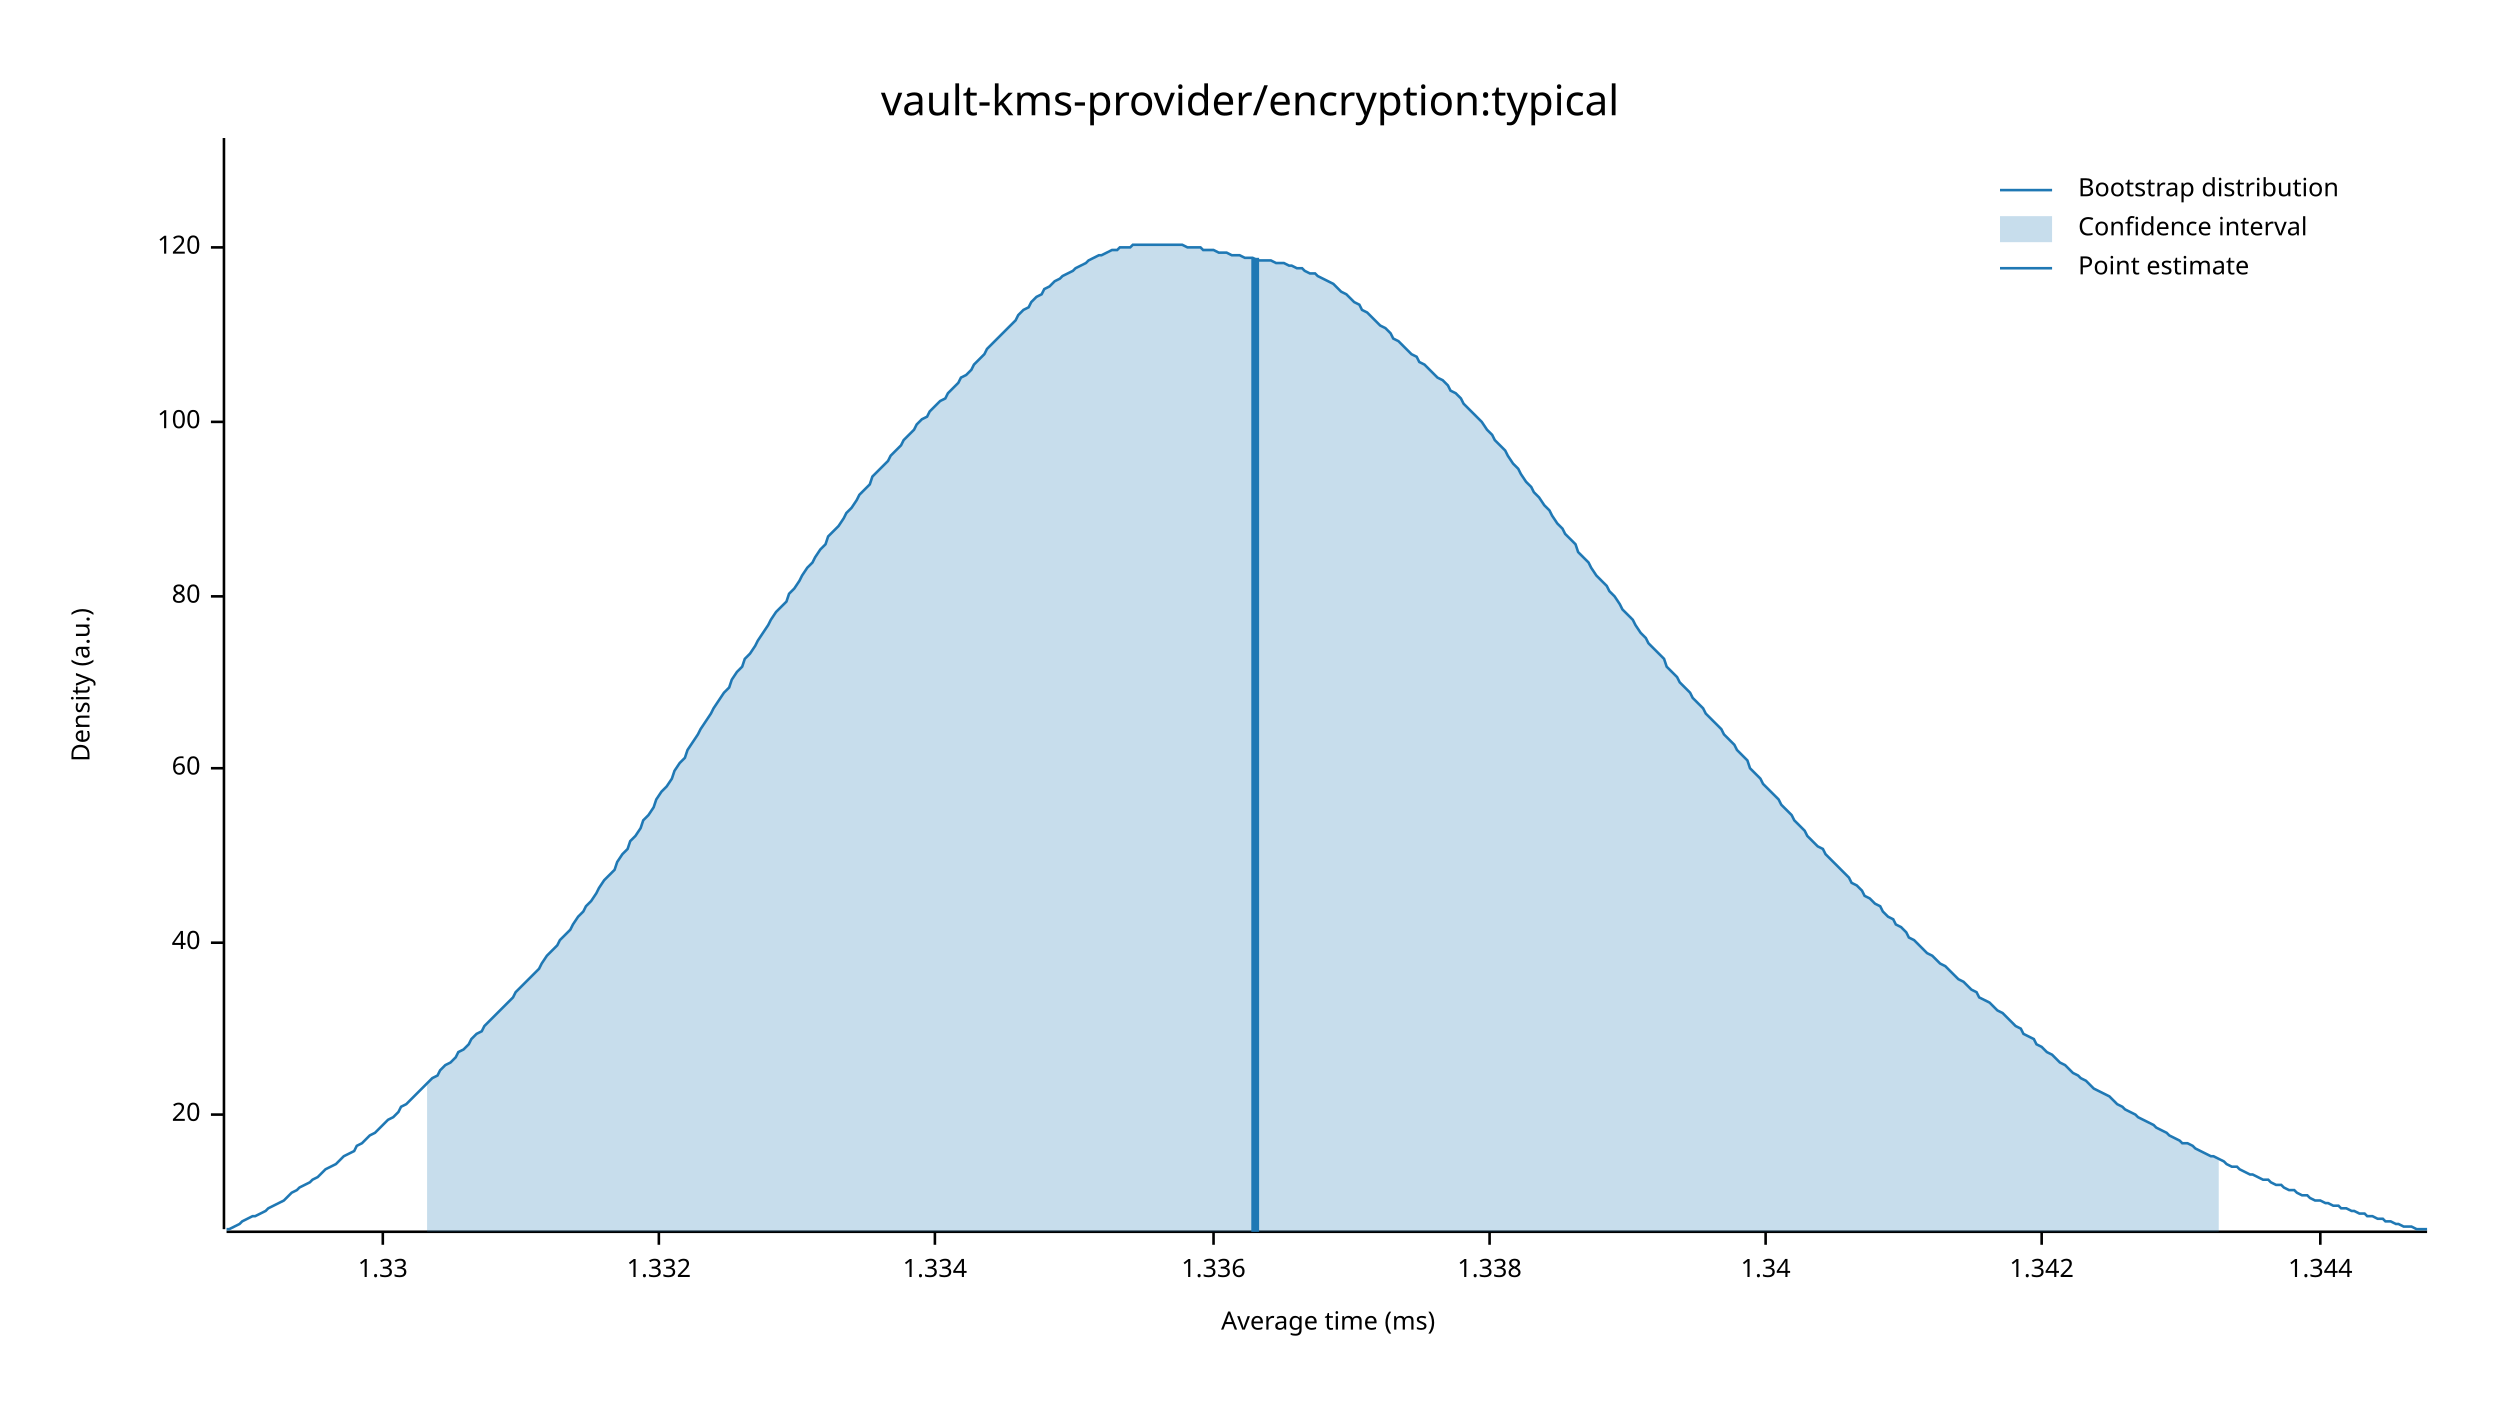
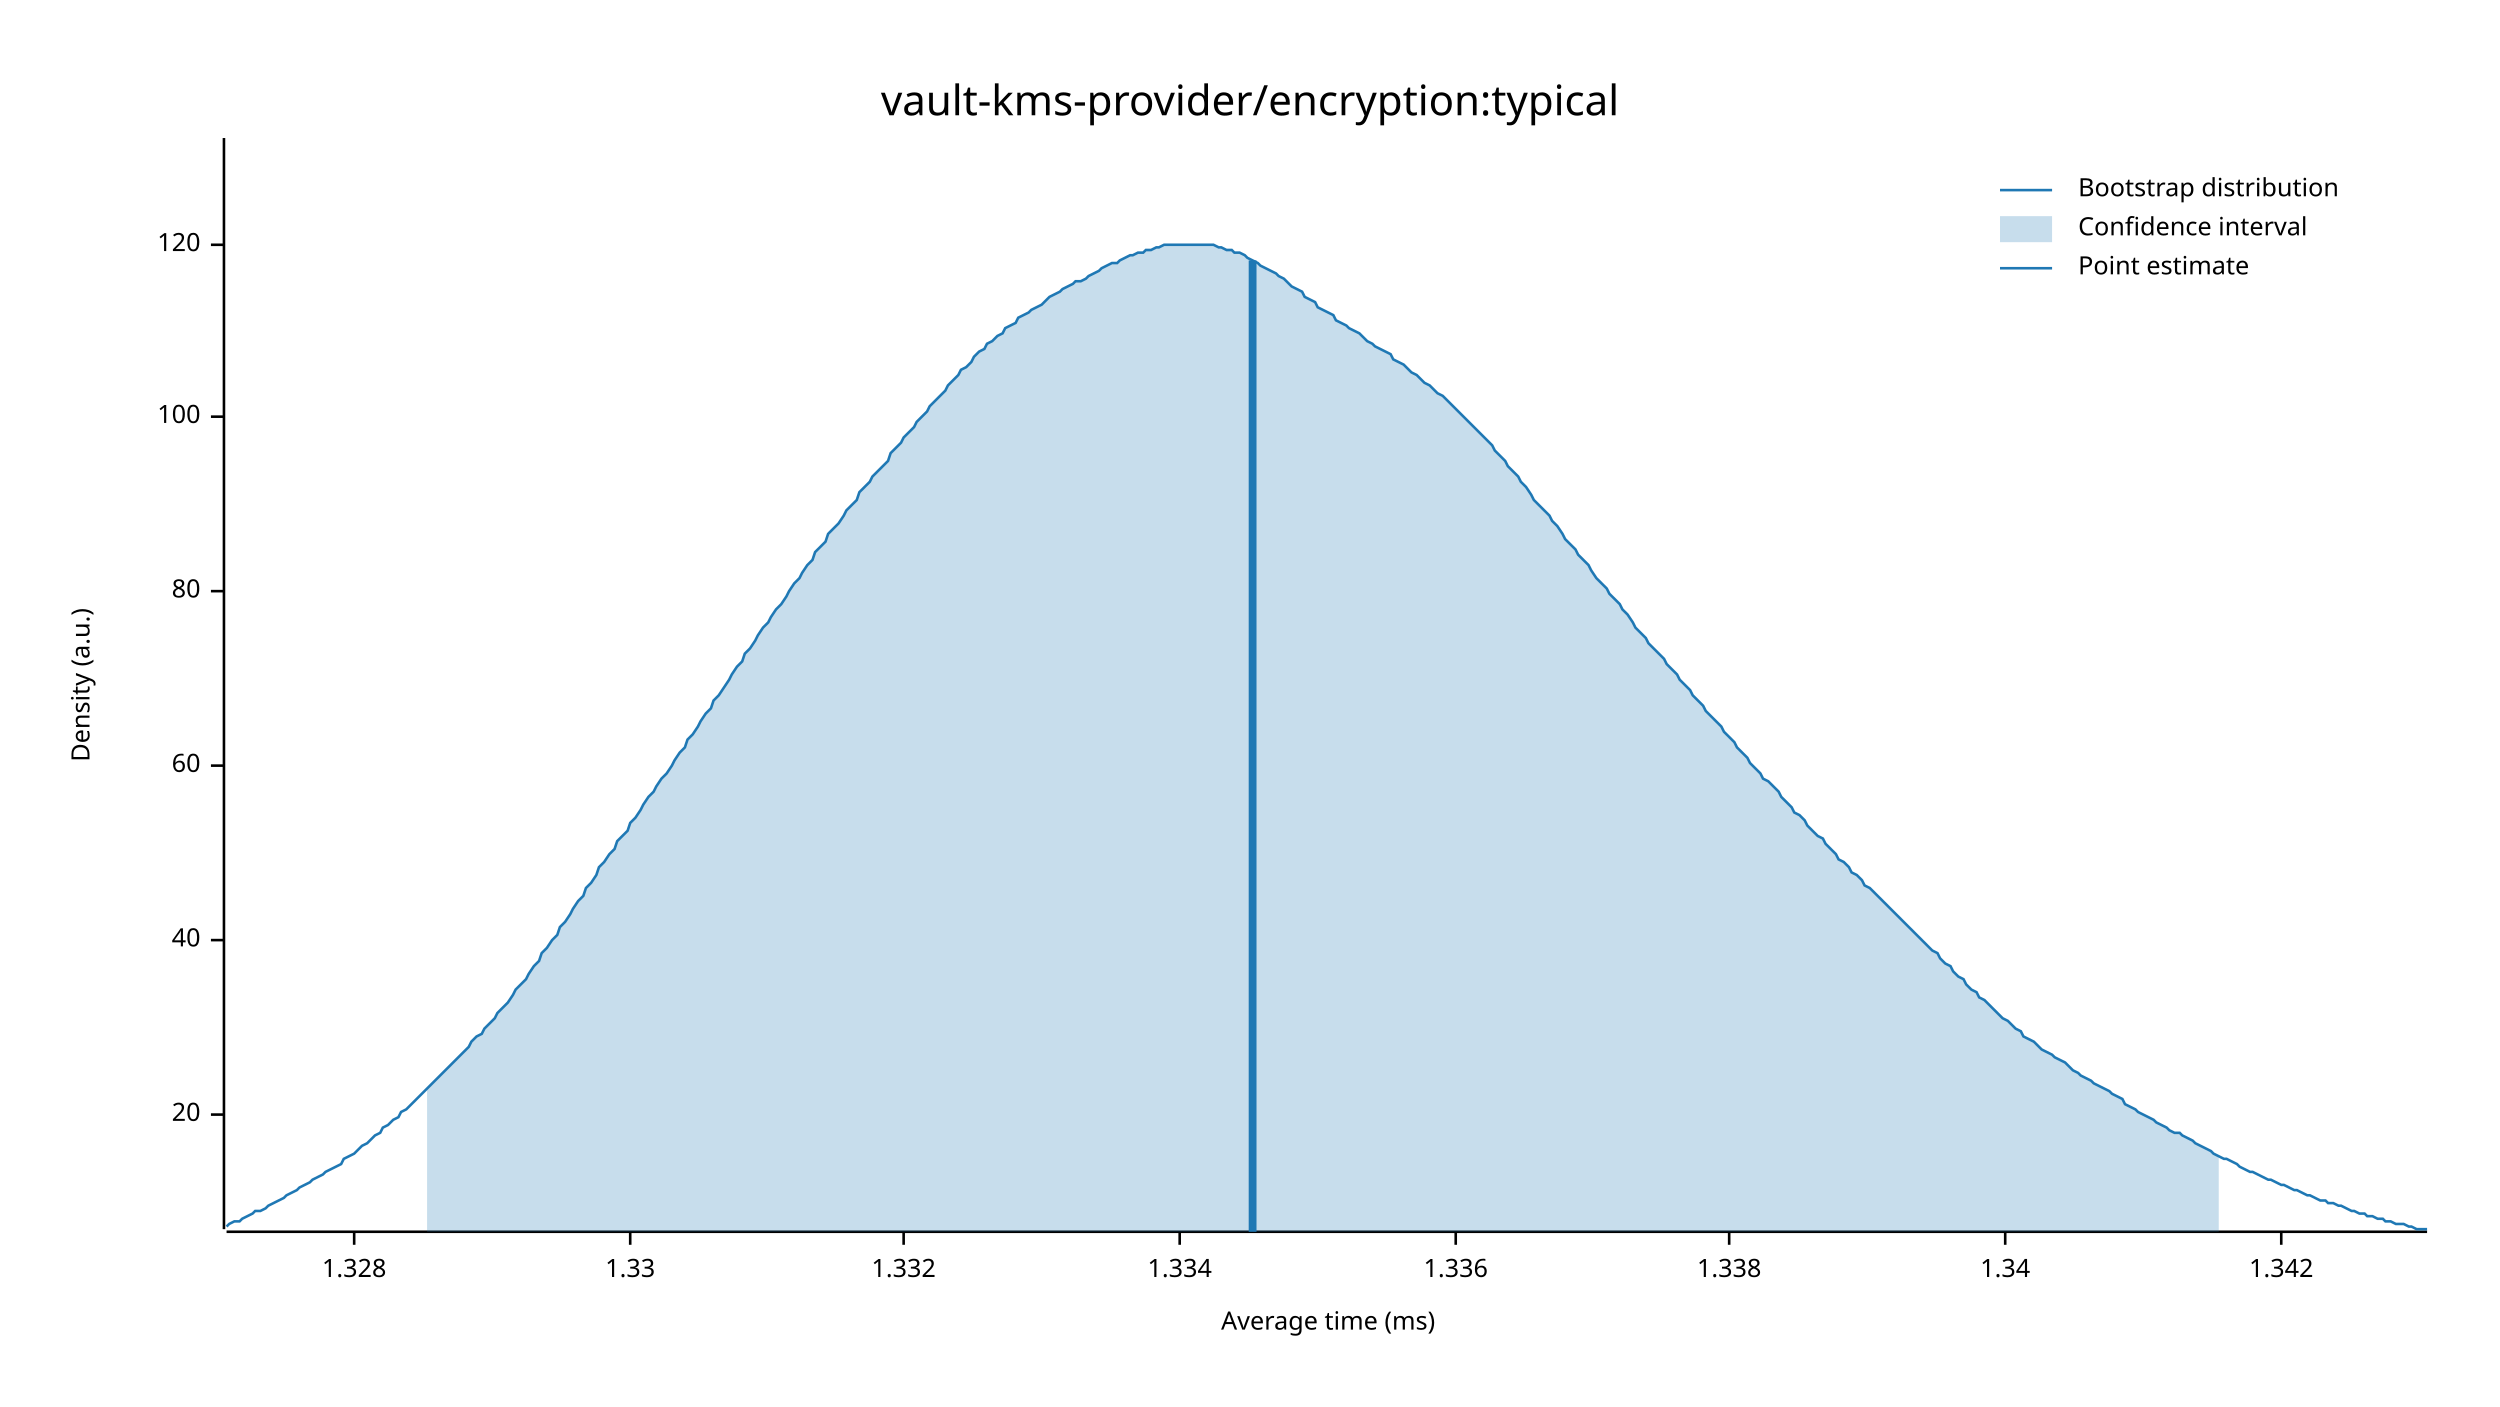
<svg xmlns="http://www.w3.org/2000/svg" width="960" height="540" viewBox="0 0 960 540">
  <text x="480" y="32" dy="0.76em" text-anchor="middle" font-family="sans-serif" font-size="16.129" opacity="1" fill="#000000">
vault-kms-provider/encryption:typical
</text>
  <text x="27" y="263" dy="0.76em" text-anchor="middle" font-family="sans-serif" font-size="9.677" opacity="1" fill="#000000" transform="rotate(270, 27, 263)">
Density (a.u.)
</text>
  <text x="510" y="513" dy="-0.5ex" text-anchor="middle" font-family="sans-serif" font-size="9.677" opacity="1" fill="#000000">
Average time (ms)
</text>
  <polyline fill="none" opacity="1" stroke="#000000" stroke-width="1" points="86,53 86,472 " />
  <text x="77" y="428" dy="0.5ex" text-anchor="end" font-family="sans-serif" font-size="9.677" opacity="1" fill="#000000">
20
</text>
  <polyline fill="none" opacity="1" stroke="#000000" stroke-width="1" points="81,428 86,428 " />
-   <text x="77" y="362" dy="0.5ex" text-anchor="end" font-family="sans-serif" font-size="9.677" opacity="1" fill="#000000">
+   <text x="77" y="361" dy="0.5ex" text-anchor="end" font-family="sans-serif" font-size="9.677" opacity="1" fill="#000000">
40
</text>
-   <polyline fill="none" opacity="1" stroke="#000000" stroke-width="1" points="81,362 86,362 " />
-   <text x="77" y="295" dy="0.5ex" text-anchor="end" font-family="sans-serif" font-size="9.677" opacity="1" fill="#000000">
+   <polyline fill="none" opacity="1" stroke="#000000" stroke-width="1" points="81,361 86,361 " />
+   <text x="77" y="294" dy="0.5ex" text-anchor="end" font-family="sans-serif" font-size="9.677" opacity="1" fill="#000000">
60
</text>
-   <polyline fill="none" opacity="1" stroke="#000000" stroke-width="1" points="81,295 86,295 " />
-   <text x="77" y="229" dy="0.5ex" text-anchor="end" font-family="sans-serif" font-size="9.677" opacity="1" fill="#000000">
+   <polyline fill="none" opacity="1" stroke="#000000" stroke-width="1" points="81,294 86,294 " />
+   <text x="77" y="227" dy="0.5ex" text-anchor="end" font-family="sans-serif" font-size="9.677" opacity="1" fill="#000000">
80
</text>
-   <polyline fill="none" opacity="1" stroke="#000000" stroke-width="1" points="81,229 86,229 " />
-   <text x="77" y="162" dy="0.5ex" text-anchor="end" font-family="sans-serif" font-size="9.677" opacity="1" fill="#000000">
+   <polyline fill="none" opacity="1" stroke="#000000" stroke-width="1" points="81,227 86,227 " />
+   <text x="77" y="160" dy="0.5ex" text-anchor="end" font-family="sans-serif" font-size="9.677" opacity="1" fill="#000000">
100
</text>
-   <polyline fill="none" opacity="1" stroke="#000000" stroke-width="1" points="81,162 86,162 " />
-   <text x="77" y="95" dy="0.5ex" text-anchor="end" font-family="sans-serif" font-size="9.677" opacity="1" fill="#000000">
+   <polyline fill="none" opacity="1" stroke="#000000" stroke-width="1" points="81,160 86,160 " />
+   <text x="77" y="94" dy="0.5ex" text-anchor="end" font-family="sans-serif" font-size="9.677" opacity="1" fill="#000000">
120
</text>
-   <polyline fill="none" opacity="1" stroke="#000000" stroke-width="1" points="81,95 86,95 " />
+   <polyline fill="none" opacity="1" stroke="#000000" stroke-width="1" points="81,94 86,94 " />
  <polyline fill="none" opacity="1" stroke="#000000" stroke-width="1" points="87,473 932,473 " />
-   <text x="147" y="483" dy="0.76em" text-anchor="middle" font-family="sans-serif" font-size="9.677" opacity="1" fill="#000000">
+   <text x="136" y="483" dy="0.76em" text-anchor="middle" font-family="sans-serif" font-size="9.677" opacity="1" fill="#000000">
+ 1.328
+ </text>
+   <polyline fill="none" opacity="1" stroke="#000000" stroke-width="1" points="136,473 136,478 " />
+   <text x="242" y="483" dy="0.76em" text-anchor="middle" font-family="sans-serif" font-size="9.677" opacity="1" fill="#000000">
1.33
</text>
-   <polyline fill="none" opacity="1" stroke="#000000" stroke-width="1" points="147,473 147,478 " />
-   <text x="253" y="483" dy="0.76em" text-anchor="middle" font-family="sans-serif" font-size="9.677" opacity="1" fill="#000000">
+   <polyline fill="none" opacity="1" stroke="#000000" stroke-width="1" points="242,473 242,478 " />
+   <text x="347" y="483" dy="0.76em" text-anchor="middle" font-family="sans-serif" font-size="9.677" opacity="1" fill="#000000">
1.332
</text>
-   <polyline fill="none" opacity="1" stroke="#000000" stroke-width="1" points="253,473 253,478 " />
-   <text x="359" y="483" dy="0.76em" text-anchor="middle" font-family="sans-serif" font-size="9.677" opacity="1" fill="#000000">
+   <polyline fill="none" opacity="1" stroke="#000000" stroke-width="1" points="347,473 347,478 " />
+   <text x="453" y="483" dy="0.76em" text-anchor="middle" font-family="sans-serif" font-size="9.677" opacity="1" fill="#000000">
1.334
</text>
-   <polyline fill="none" opacity="1" stroke="#000000" stroke-width="1" points="359,473 359,478 " />
-   <text x="466" y="483" dy="0.76em" text-anchor="middle" font-family="sans-serif" font-size="9.677" opacity="1" fill="#000000">
+   <polyline fill="none" opacity="1" stroke="#000000" stroke-width="1" points="453,473 453,478 " />
+   <text x="559" y="483" dy="0.76em" text-anchor="middle" font-family="sans-serif" font-size="9.677" opacity="1" fill="#000000">
1.336
</text>
-   <polyline fill="none" opacity="1" stroke="#000000" stroke-width="1" points="466,473 466,478 " />
-   <text x="572" y="483" dy="0.76em" text-anchor="middle" font-family="sans-serif" font-size="9.677" opacity="1" fill="#000000">
+   <polyline fill="none" opacity="1" stroke="#000000" stroke-width="1" points="559,473 559,478 " />
+   <text x="664" y="483" dy="0.76em" text-anchor="middle" font-family="sans-serif" font-size="9.677" opacity="1" fill="#000000">
1.338
</text>
-   <polyline fill="none" opacity="1" stroke="#000000" stroke-width="1" points="572,473 572,478 " />
-   <text x="678" y="483" dy="0.76em" text-anchor="middle" font-family="sans-serif" font-size="9.677" opacity="1" fill="#000000">
+   <polyline fill="none" opacity="1" stroke="#000000" stroke-width="1" points="664,473 664,478 " />
+   <text x="770" y="483" dy="0.76em" text-anchor="middle" font-family="sans-serif" font-size="9.677" opacity="1" fill="#000000">
1.34
</text>
-   <polyline fill="none" opacity="1" stroke="#000000" stroke-width="1" points="678,473 678,478 " />
-   <text x="784" y="483" dy="0.76em" text-anchor="middle" font-family="sans-serif" font-size="9.677" opacity="1" fill="#000000">
+   <polyline fill="none" opacity="1" stroke="#000000" stroke-width="1" points="770,473 770,478 " />
+   <text x="876" y="483" dy="0.76em" text-anchor="middle" font-family="sans-serif" font-size="9.677" opacity="1" fill="#000000">
1.342
</text>
-   <polyline fill="none" opacity="1" stroke="#000000" stroke-width="1" points="784,473 784,478 " />
-   <text x="891" y="483" dy="0.76em" text-anchor="middle" font-family="sans-serif" font-size="9.677" opacity="1" fill="#000000">
- 1.344
- </text>
-   <polyline fill="none" opacity="1" stroke="#000000" stroke-width="1" points="891,473 891,478 " />
-   <polyline fill="none" opacity="1" stroke="#1F78B4" stroke-width="1" points="87,472 88,472 90,471 92,470 93,469 95,468 97,467 98,467 100,466 102,465 103,464 105,463 107,462 109,461 110,460 112,458 114,457 115,456 117,455 119,454 120,453 122,452 124,450 125,449 127,448 129,447 131,445 132,444 134,443 136,442 137,440 139,439 141,437 142,436 144,435 146,433 147,432 149,430 151,429 153,427 154,425 156,424 158,422 159,421 161,419 163,417 164,416 166,414 168,413 169,411 171,409 173,408 175,406 176,404 178,403 180,401 181,399 183,397 185,396 186,394 188,392 190,390 191,389 193,387 195,385 197,383 198,381 200,379 202,377 203,376 205,374 207,372 208,370 210,367 212,365 214,363 215,361 217,359 219,357 220,355 222,352 224,350 225,348 227,346 229,343 230,341 232,338 234,336 236,334 237,331 239,328 241,326 242,323 244,321 246,318 247,315 249,313 251,310 252,307 254,304 256,302 258,299 259,296 261,293 263,291 264,288 266,285 268,282 269,280 271,277 273,274 274,272 276,269 278,266 280,264 281,261 283,258 285,256 286,253 288,251 290,248 291,246 293,243 295,240 296,238 298,235 300,233 302,231 303,228 305,226 307,223 308,221 310,218 312,216 313,214 315,211 317,209 318,206 320,204 322,202 324,199 325,197 327,195 329,192 330,190 332,188 334,186 335,183 337,181 339,179 341,177 342,175 344,173 346,171 347,169 349,167 351,165 352,163 354,161 356,160 357,158 359,156 361,154 363,153 364,151 366,149 368,147 369,145 371,144 373,142 374,140 376,138 378,136 379,134 381,132 383,130 385,128 386,127 388,125 390,123 391,121 393,119 395,118 396,116 398,114 400,113 401,111 403,110 405,108 407,107 408,106 410,105 412,104 413,103 415,102 417,101 418,100 420,99 422,98 423,98 425,97 427,96 429,96 430,95 432,95 434,95 435,94 437,94 439,94 440,94 442,94 444,94 445,94 447,94 449,94 451,94 452,94 454,94 456,95 457,95 459,95 461,95 462,96 464,96 466,96 468,97 469,97 471,97 473,98 474,98 476,98 478,99 479,99 481,99 483,100 484,100 486,100 488,100 490,101 491,101 493,101 495,102 496,102 498,103 500,103 501,104 503,105 505,105 506,106 508,107 510,108 512,109 513,110 515,112 517,113 518,114 520,116 522,117 523,119 525,120 527,122 528,123 530,125 532,126 534,128 535,130 537,131 539,133 540,134 542,136 544,137 545,139 547,140 549,142 550,143 552,145 554,146 556,148 557,150 559,151 561,153 562,155 564,157 566,159 567,160 569,162 571,165 573,167 574,169 576,171 578,173 579,175 581,178 583,180 584,182 586,185 588,187 589,189 591,191 593,194 595,196 596,198 598,201 600,203 601,205 603,207 605,209 606,212 608,214 610,216 611,218 613,221 615,223 617,225 618,227 620,229 622,232 623,234 625,236 627,238 628,240 630,243 632,245 633,247 635,249 637,251 639,253 640,256 642,258 644,260 645,262 647,264 649,266 650,268 652,270 654,272 655,274 657,276 659,278 661,280 662,282 664,284 666,286 667,288 669,290 671,292 672,295 674,297 676,299 677,301 679,303 681,305 683,307 684,309 686,311 688,313 689,315 691,317 693,319 694,321 696,323 698,325 700,326 701,328 703,330 705,332 706,333 708,335 710,337 711,339 713,340 715,342 716,344 718,345 720,347 722,348 723,350 725,352 727,353 728,355 730,356 732,358 733,360 735,361 737,363 738,364 740,366 742,367 744,369 745,370 747,371 749,373 750,374 752,376 754,377 755,378 757,380 759,381 760,383 762,384 764,385 766,387 767,388 769,389 771,391 772,392 774,394 776,395 777,397 779,398 781,399 782,401 784,402 786,404 788,405 789,406 791,408 793,409 794,410 796,412 798,413 799,414 801,415 803,417 804,418 806,419 808,420 810,421 811,422 813,424 815,425 816,426 818,427 820,428 821,429 823,430 825,431 827,432 828,433 830,434 832,435 833,436 835,437 837,438 838,439 840,439 842,440 843,441 845,442 847,443 849,444 850,444 852,445 854,446 855,447 857,448 859,448 860,449 862,450 864,451 865,451 867,452 869,453 871,453 872,454 874,455 876,455 877,456 879,457 881,457 882,458 884,459 886,459 887,460 889,461 891,461 893,462 894,462 896,463 898,463 899,464 901,464 903,465 904,465 906,466 908,466 909,467 911,467 913,468 915,468 916,469 918,469 920,470 921,470 923,471 925,471 926,471 928,472 930,472 932,472 " />
-   <polygon opacity="0.25" fill="#1F78B4" points="164,416 166,414 168,413 169,411 171,409 173,408 175,406 176,404 178,403 180,401 181,399 183,397 185,396 186,394 188,392 190,390 191,389 193,387 195,385 197,383 198,381 200,379 202,377 203,376 205,374 207,372 208,370 210,367 212,365 214,363 215,361 217,359 219,357 220,355 222,352 224,350 225,348 227,346 229,343 230,341 232,338 234,336 236,334 237,331 239,328 241,326 242,323 244,321 246,318 247,315 249,313 251,310 252,307 254,304 256,302 258,299 259,296 261,293 263,291 264,288 266,285 268,282 269,280 271,277 273,274 274,272 276,269 278,266 280,264 281,261 283,258 285,256 286,253 288,251 290,248 291,246 293,243 295,240 296,238 298,235 300,233 302,231 303,228 305,226 307,223 308,221 310,218 312,216 313,214 315,211 317,209 318,206 320,204 322,202 324,199 325,197 327,195 329,192 330,190 332,188 334,186 335,183 337,181 339,179 341,177 342,175 344,173 346,171 347,169 349,167 351,165 352,163 354,161 356,160 357,158 359,156 361,154 363,153 364,151 366,149 368,147 369,145 371,144 373,142 374,140 376,138 378,136 379,134 381,132 383,130 385,128 386,127 388,125 390,123 391,121 393,119 395,118 396,116 398,114 400,113 401,111 403,110 405,108 407,107 408,106 410,105 412,104 413,103 415,102 417,101 418,100 420,99 422,98 423,98 425,97 427,96 429,96 430,95 432,95 434,95 435,94 437,94 439,94 440,94 442,94 444,94 445,94 447,94 449,94 451,94 452,94 454,94 456,95 457,95 459,95 461,95 462,96 464,96 466,96 468,97 469,97 471,97 473,98 474,98 476,98 478,99 479,99 481,99 483,100 484,100 486,100 488,100 490,101 491,101 493,101 495,102 496,102 498,103 500,103 501,104 503,105 505,105 506,106 508,107 510,108 512,109 513,110 515,112 517,113 518,114 520,116 522,117 523,119 525,120 527,122 528,123 530,125 532,126 534,128 535,130 537,131 539,133 540,134 542,136 544,137 545,139 547,140 549,142 550,143 552,145 554,146 556,148 557,150 559,151 561,153 562,155 564,157 566,159 567,160 569,162 571,165 573,167 574,169 576,171 578,173 579,175 581,178 583,180 584,182 586,185 588,187 589,189 591,191 593,194 595,196 596,198 598,201 600,203 601,205 603,207 605,209 606,212 608,214 610,216 611,218 613,221 615,223 617,225 618,227 620,229 622,232 623,234 625,236 627,238 628,240 630,243 632,245 633,247 635,249 637,251 639,253 640,256 642,258 644,260 645,262 647,264 649,266 650,268 652,270 654,272 655,274 657,276 659,278 661,280 662,282 664,284 666,286 667,288 669,290 671,292 672,295 674,297 676,299 677,301 679,303 681,305 683,307 684,309 686,311 688,313 689,315 691,317 693,319 694,321 696,323 698,325 700,326 701,328 703,330 705,332 706,333 708,335 710,337 711,339 713,340 715,342 716,344 718,345 720,347 722,348 723,350 725,352 727,353 728,355 730,356 732,358 733,360 735,361 737,363 738,364 740,366 742,367 744,369 745,370 747,371 749,373 750,374 752,376 754,377 755,378 757,380 759,381 760,383 762,384 764,385 766,387 767,388 769,389 771,391 772,392 774,394 776,395 777,397 779,398 781,399 782,401 784,402 786,404 788,405 789,406 791,408 793,409 794,410 796,412 798,413 799,414 801,415 803,417 804,418 806,419 808,420 810,421 811,422 813,424 815,425 816,426 818,427 820,428 821,429 823,430 825,431 827,432 828,433 830,434 832,435 833,436 835,437 837,438 838,439 840,439 842,440 843,441 845,442 847,443 849,444 850,444 852,445 852,473 164,473 " />
-   <polyline fill="none" opacity="1" stroke="#1F78B4" stroke-width="3" points="482,473 482,99 " />
+   <polyline fill="none" opacity="1" stroke="#000000" stroke-width="1" points="876,473 876,478 " />
+   <polyline fill="none" opacity="1" stroke="#1F78B4" stroke-width="1" points="87,471 88,470 90,469 92,469 93,468 95,467 97,466 98,465 100,465 102,464 103,463 105,462 107,461 109,460 110,459 112,458 114,457 115,456 117,455 119,454 120,453 122,452 124,451 125,450 127,449 129,448 131,447 132,445 134,444 136,443 137,442 139,440 141,439 142,438 144,436 146,435 147,433 149,432 151,430 153,429 154,427 156,426 158,424 159,423 161,421 163,419 164,418 166,416 168,414 169,413 171,411 173,409 175,407 176,406 178,404 180,402 181,400 183,398 185,397 186,395 188,393 190,391 191,389 193,387 195,385 197,382 198,380 200,378 202,376 203,374 205,371 207,369 208,366 210,364 212,361 214,359 215,356 217,354 219,351 220,349 222,346 224,344 225,341 227,339 229,336 230,333 232,331 234,328 236,326 237,323 239,321 241,319 242,316 244,314 246,311 247,309 249,306 251,304 252,302 254,299 256,297 258,294 259,292 261,289 263,287 264,284 266,282 268,279 269,277 271,274 273,272 274,269 276,267 278,264 280,261 281,259 283,256 285,254 286,251 288,249 290,246 291,244 293,241 295,239 296,237 298,234 300,232 302,229 303,227 305,224 307,222 308,220 310,217 312,215 313,212 315,210 317,208 318,205 320,203 322,201 324,198 325,196 327,194 329,192 330,189 332,187 334,185 335,183 337,181 339,179 341,177 342,174 344,172 346,170 347,168 349,166 351,164 352,162 354,160 356,158 357,156 359,154 361,152 363,150 364,148 366,146 368,144 369,142 371,141 373,139 374,137 376,135 378,134 379,132 381,131 383,129 385,128 386,126 388,125 390,124 391,122 393,121 395,120 396,119 398,118 400,117 401,116 403,114 405,113 407,112 408,111 410,110 412,109 413,108 415,108 417,107 418,106 420,105 422,104 423,103 425,102 427,101 429,101 430,100 432,99 434,98 435,98 437,97 439,97 440,96 442,96 444,95 445,95 447,94 449,94 451,94 452,94 454,94 456,94 457,94 459,94 461,94 462,94 464,94 466,94 468,95 469,95 471,96 473,96 474,97 476,97 478,98 479,99 481,100 483,101 484,102 486,103 488,104 490,105 491,106 493,107 495,109 496,110 498,111 500,112 501,114 503,115 505,116 506,118 508,119 510,120 512,121 513,123 515,124 517,125 518,126 520,127 522,128 523,129 525,131 527,132 528,133 530,134 532,135 534,136 535,138 537,139 539,140 540,141 542,143 544,144 545,145 547,147 549,148 550,149 552,151 554,152 556,154 557,155 559,157 561,159 562,160 564,162 566,164 567,165 569,167 571,169 573,171 574,173 576,175 578,177 579,179 581,181 583,183 584,185 586,187 588,190 589,192 591,194 593,196 595,198 596,200 598,202 600,205 601,207 603,209 605,211 606,213 608,215 610,217 611,219 613,222 615,224 617,226 618,228 620,230 622,232 623,234 625,236 627,239 628,241 630,243 632,245 633,247 635,249 637,251 639,253 640,255 642,257 644,259 645,261 647,263 649,265 650,267 652,269 654,271 655,273 657,275 659,277 661,279 662,281 664,283 666,285 667,287 669,289 671,291 672,293 674,295 676,297 677,299 679,300 681,302 683,304 684,306 686,308 688,310 689,312 691,313 693,315 694,317 696,319 698,321 700,322 701,324 703,326 705,328 706,330 708,331 710,333 711,335 713,336 715,338 716,340 718,341 720,343 722,345 723,346 725,348 727,350 728,351 730,353 732,355 733,356 735,358 737,360 738,361 740,363 742,365 744,366 745,368 747,370 749,371 750,373 752,375 754,376 755,378 757,380 759,381 760,383 762,384 764,386 766,388 767,389 769,391 771,392 772,393 774,395 776,396 777,398 779,399 781,400 782,401 784,403 786,404 788,405 789,406 791,407 793,408 794,409 796,411 798,412 799,413 801,414 803,415 804,416 806,417 808,418 810,419 811,420 813,421 815,422 816,424 818,425 820,426 821,427 823,428 825,429 827,430 828,431 830,432 832,433 833,434 835,435 837,435 838,436 840,437 842,438 843,439 845,440 847,441 849,442 850,443 852,444 854,445 855,445 857,446 859,447 860,448 862,449 864,450 865,450 867,451 869,452 871,453 872,453 874,454 876,455 877,455 879,456 881,457 882,457 884,458 886,459 887,459 889,460 891,461 893,461 894,462 896,462 898,463 899,463 901,464 903,465 904,465 906,466 908,466 909,467 911,467 913,468 915,468 916,469 918,469 920,470 921,470 923,470 925,471 926,471 928,472 930,472 932,472 " />
+   <polygon opacity="0.25" fill="#1F78B4" points="164,418 166,416 168,414 169,413 171,411 173,409 175,407 176,406 178,404 180,402 181,400 183,398 185,397 186,395 188,393 190,391 191,389 193,387 195,385 197,382 198,380 200,378 202,376 203,374 205,371 207,369 208,366 210,364 212,361 214,359 215,356 217,354 219,351 220,349 222,346 224,344 225,341 227,339 229,336 230,333 232,331 234,328 236,326 237,323 239,321 241,319 242,316 244,314 246,311 247,309 249,306 251,304 252,302 254,299 256,297 258,294 259,292 261,289 263,287 264,284 266,282 268,279 269,277 271,274 273,272 274,269 276,267 278,264 280,261 281,259 283,256 285,254 286,251 288,249 290,246 291,244 293,241 295,239 296,237 298,234 300,232 302,229 303,227 305,224 307,222 308,220 310,217 312,215 313,212 315,210 317,208 318,205 320,203 322,201 324,198 325,196 327,194 329,192 330,189 332,187 334,185 335,183 337,181 339,179 341,177 342,174 344,172 346,170 347,168 349,166 351,164 352,162 354,160 356,158 357,156 359,154 361,152 363,150 364,148 366,146 368,144 369,142 371,141 373,139 374,137 376,135 378,134 379,132 381,131 383,129 385,128 386,126 388,125 390,124 391,122 393,121 395,120 396,119 398,118 400,117 401,116 403,114 405,113 407,112 408,111 410,110 412,109 413,108 415,108 417,107 418,106 420,105 422,104 423,103 425,102 427,101 429,101 430,100 432,99 434,98 435,98 437,97 439,97 440,96 442,96 444,95 445,95 447,94 449,94 451,94 452,94 454,94 456,94 457,94 459,94 461,94 462,94 464,94 466,94 468,95 469,95 471,96 473,96 474,97 476,97 478,98 479,99 481,100 483,101 484,102 486,103 488,104 490,105 491,106 493,107 495,109 496,110 498,111 500,112 501,114 503,115 505,116 506,118 508,119 510,120 512,121 513,123 515,124 517,125 518,126 520,127 522,128 523,129 525,131 527,132 528,133 530,134 532,135 534,136 535,138 537,139 539,140 540,141 542,143 544,144 545,145 547,147 549,148 550,149 552,151 554,152 556,154 557,155 559,157 561,159 562,160 564,162 566,164 567,165 569,167 571,169 573,171 574,173 576,175 578,177 579,179 581,181 583,183 584,185 586,187 588,190 589,192 591,194 593,196 595,198 596,200 598,202 600,205 601,207 603,209 605,211 606,213 608,215 610,217 611,219 613,222 615,224 617,226 618,228 620,230 622,232 623,234 625,236 627,239 628,241 630,243 632,245 633,247 635,249 637,251 639,253 640,255 642,257 644,259 645,261 647,263 649,265 650,267 652,269 654,271 655,273 657,275 659,277 661,279 662,281 664,283 666,285 667,287 669,289 671,291 672,293 674,295 676,297 677,299 679,300 681,302 683,304 684,306 686,308 688,310 689,312 691,313 693,315 694,317 696,319 698,321 700,322 701,324 703,326 705,328 706,330 708,331 710,333 711,335 713,336 715,338 716,340 718,341 720,343 722,345 723,346 725,348 727,350 728,351 730,353 732,355 733,356 735,358 737,360 738,361 740,363 742,365 744,366 745,368 747,370 749,371 750,373 752,375 754,376 755,378 757,380 759,381 760,383 762,384 764,386 766,388 767,389 769,391 771,392 772,393 774,395 776,396 777,398 779,399 781,400 782,401 784,403 786,404 788,405 789,406 791,407 793,408 794,409 796,411 798,412 799,413 801,414 803,415 804,416 806,417 808,418 810,419 811,420 813,421 815,422 816,424 818,425 820,426 821,427 823,428 825,429 827,430 828,431 830,432 832,433 833,434 835,435 837,435 838,436 840,437 842,438 843,439 845,440 847,441 849,442 850,443 852,444 852,473 164,473 " />
+   <polyline fill="none" opacity="1" stroke="#1F78B4" stroke-width="3" points="481,473 481,100 " />
  <text x="798" y="68" dy="0.76em" text-anchor="start" font-family="sans-serif" font-size="9.677" opacity="1" fill="#000000">
Bootstrap distribution
</text>
  <text x="798" y="83" dy="0.76em" text-anchor="start" font-family="sans-serif" font-size="9.677" opacity="1" fill="#000000">
Confidence interval
</text>
  <text x="798" y="98" dy="0.76em" text-anchor="start" font-family="sans-serif" font-size="9.677" opacity="1" fill="#000000">
Point estimate
</text>
  <polyline fill="none" opacity="1" stroke="#1F78B4" stroke-width="1" points="768,73 788,73 " />
  <rect x="768" y="83" width="20" height="10" opacity="0.25" fill="#1F78B4" stroke="none" />
  <polyline fill="none" opacity="1" stroke="#1F78B4" stroke-width="1" points="768,103 788,103 " />
</svg>
